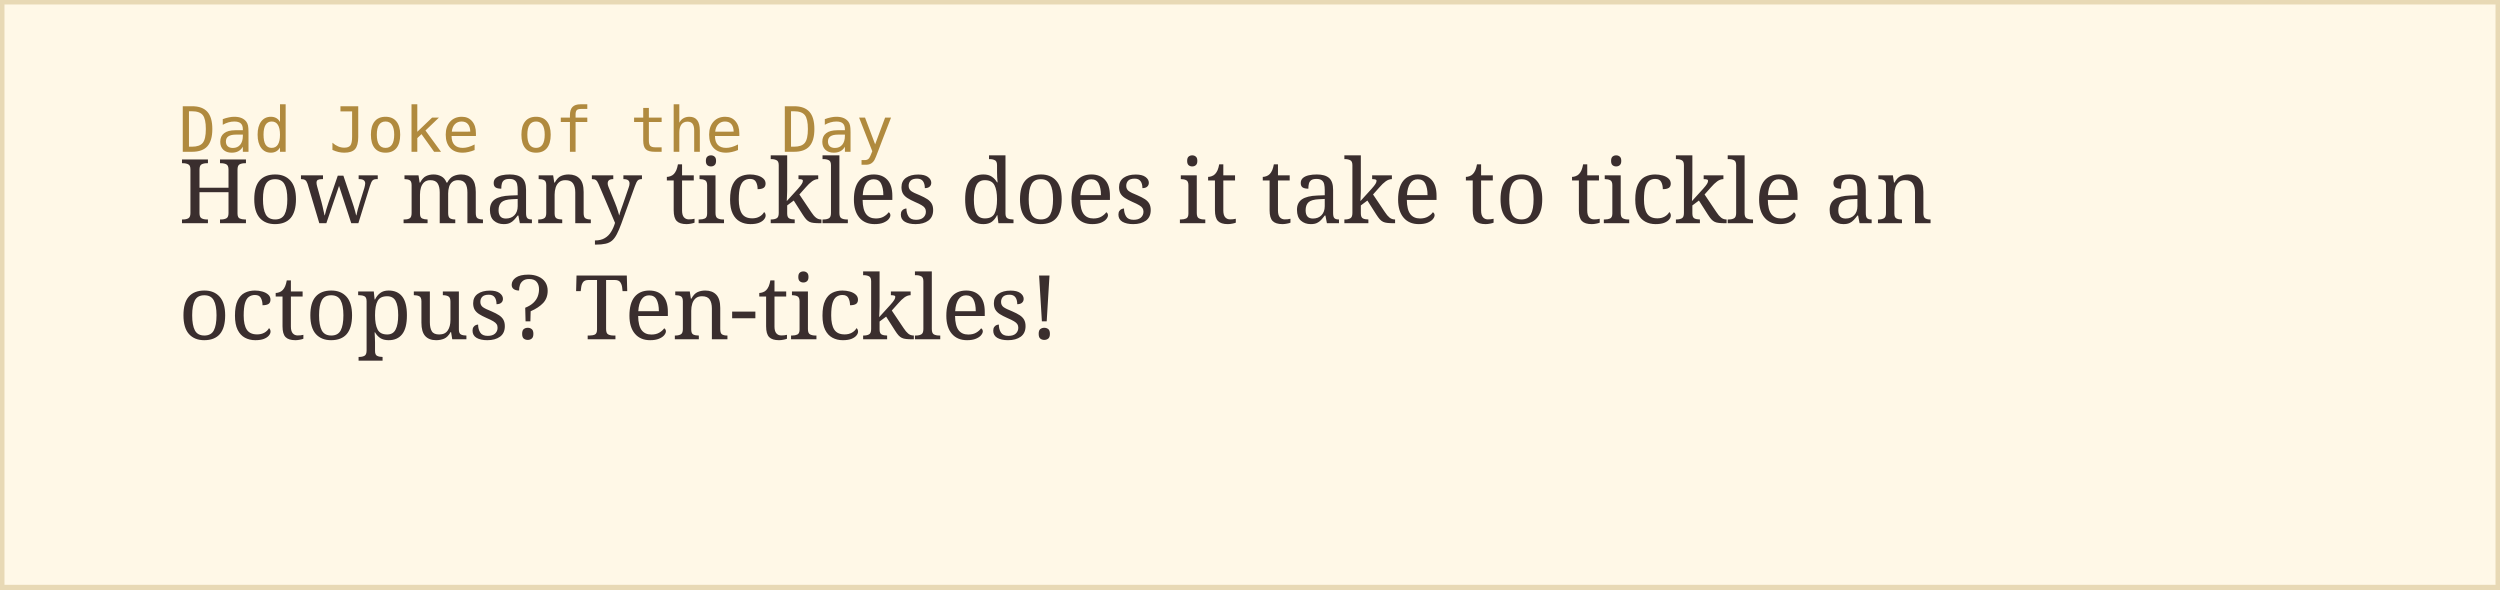
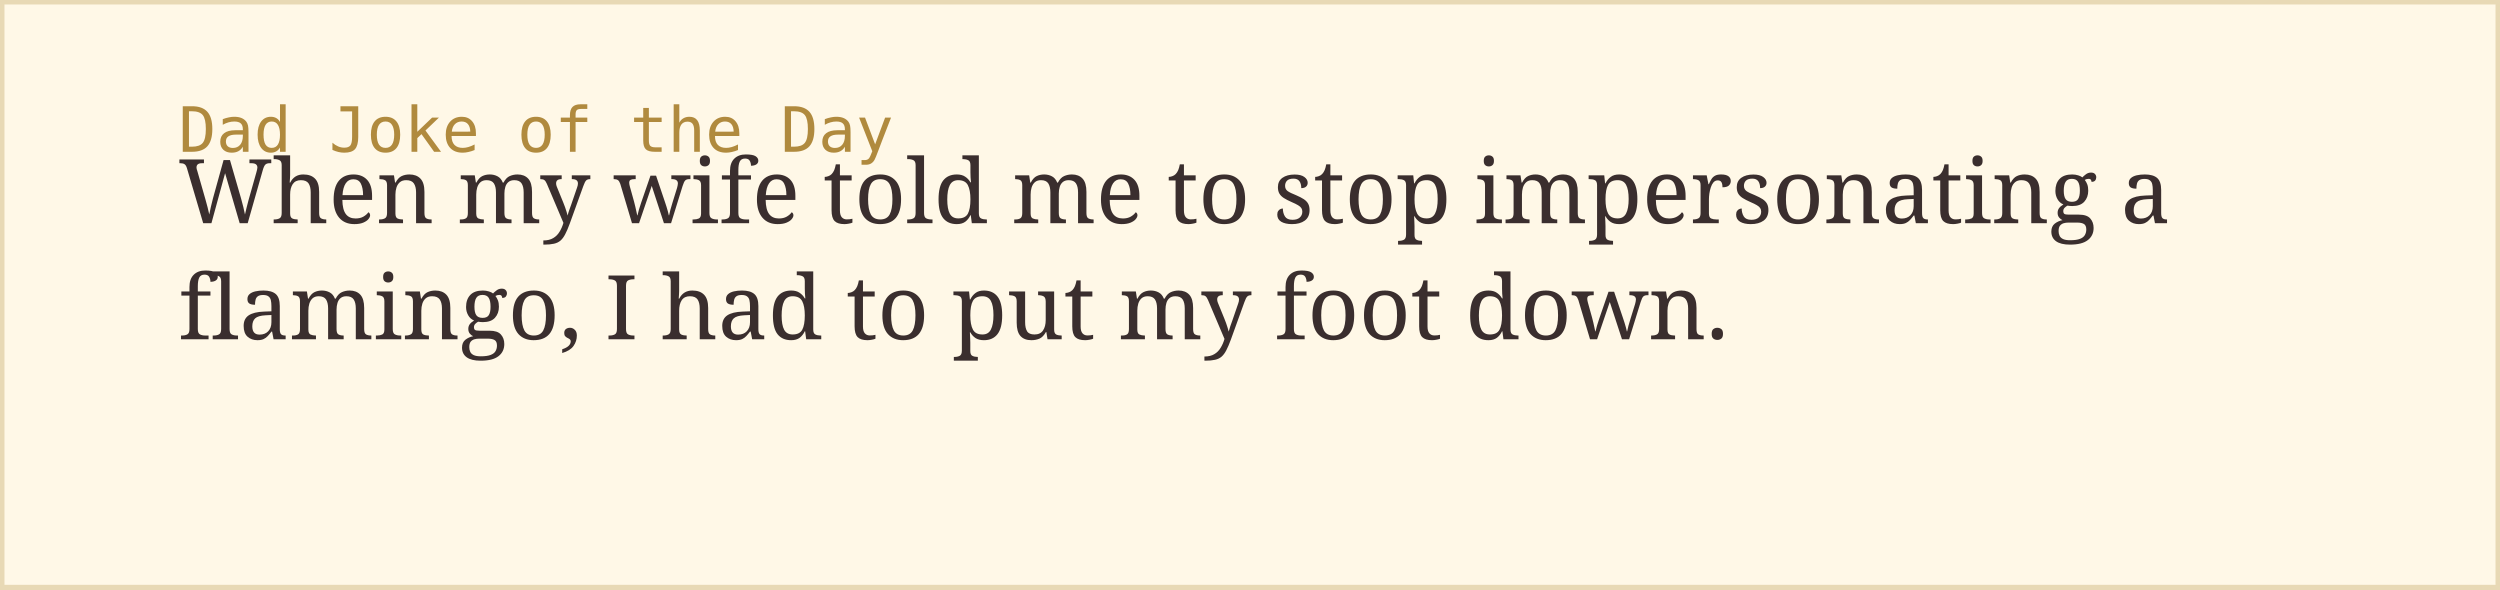
<svg xmlns="http://www.w3.org/2000/svg" width="560" height="132">
  <rect width="100%" height="100%" fill="#fff8e7" stroke="#e8d9b5" stroke-width="2" />
  <text x="40" y="34" font-family="monospace" font-size="14" fill="#b08a3e">Dad Joke of the Day</text>
-   <text x="40" y="50" font-family="Georgia, serif" font-size="20" fill="#3a2e2e">How many tickles does it take to tickle an</text>
-   <text x="40" y="76" font-family="Georgia, serif" font-size="20" fill="#3a2e2e">octopus? Ten-tickles!</text>
+   <text x="40" y="50" font-family="Georgia, serif" font-size="20" fill="#3a2e2e">When my wife told me to stop impersonating a</text>
+   <text x="40" y="76" font-family="Georgia, serif" font-size="20" fill="#3a2e2e">flamingo, I had to put my foot down.</text>
</svg>
